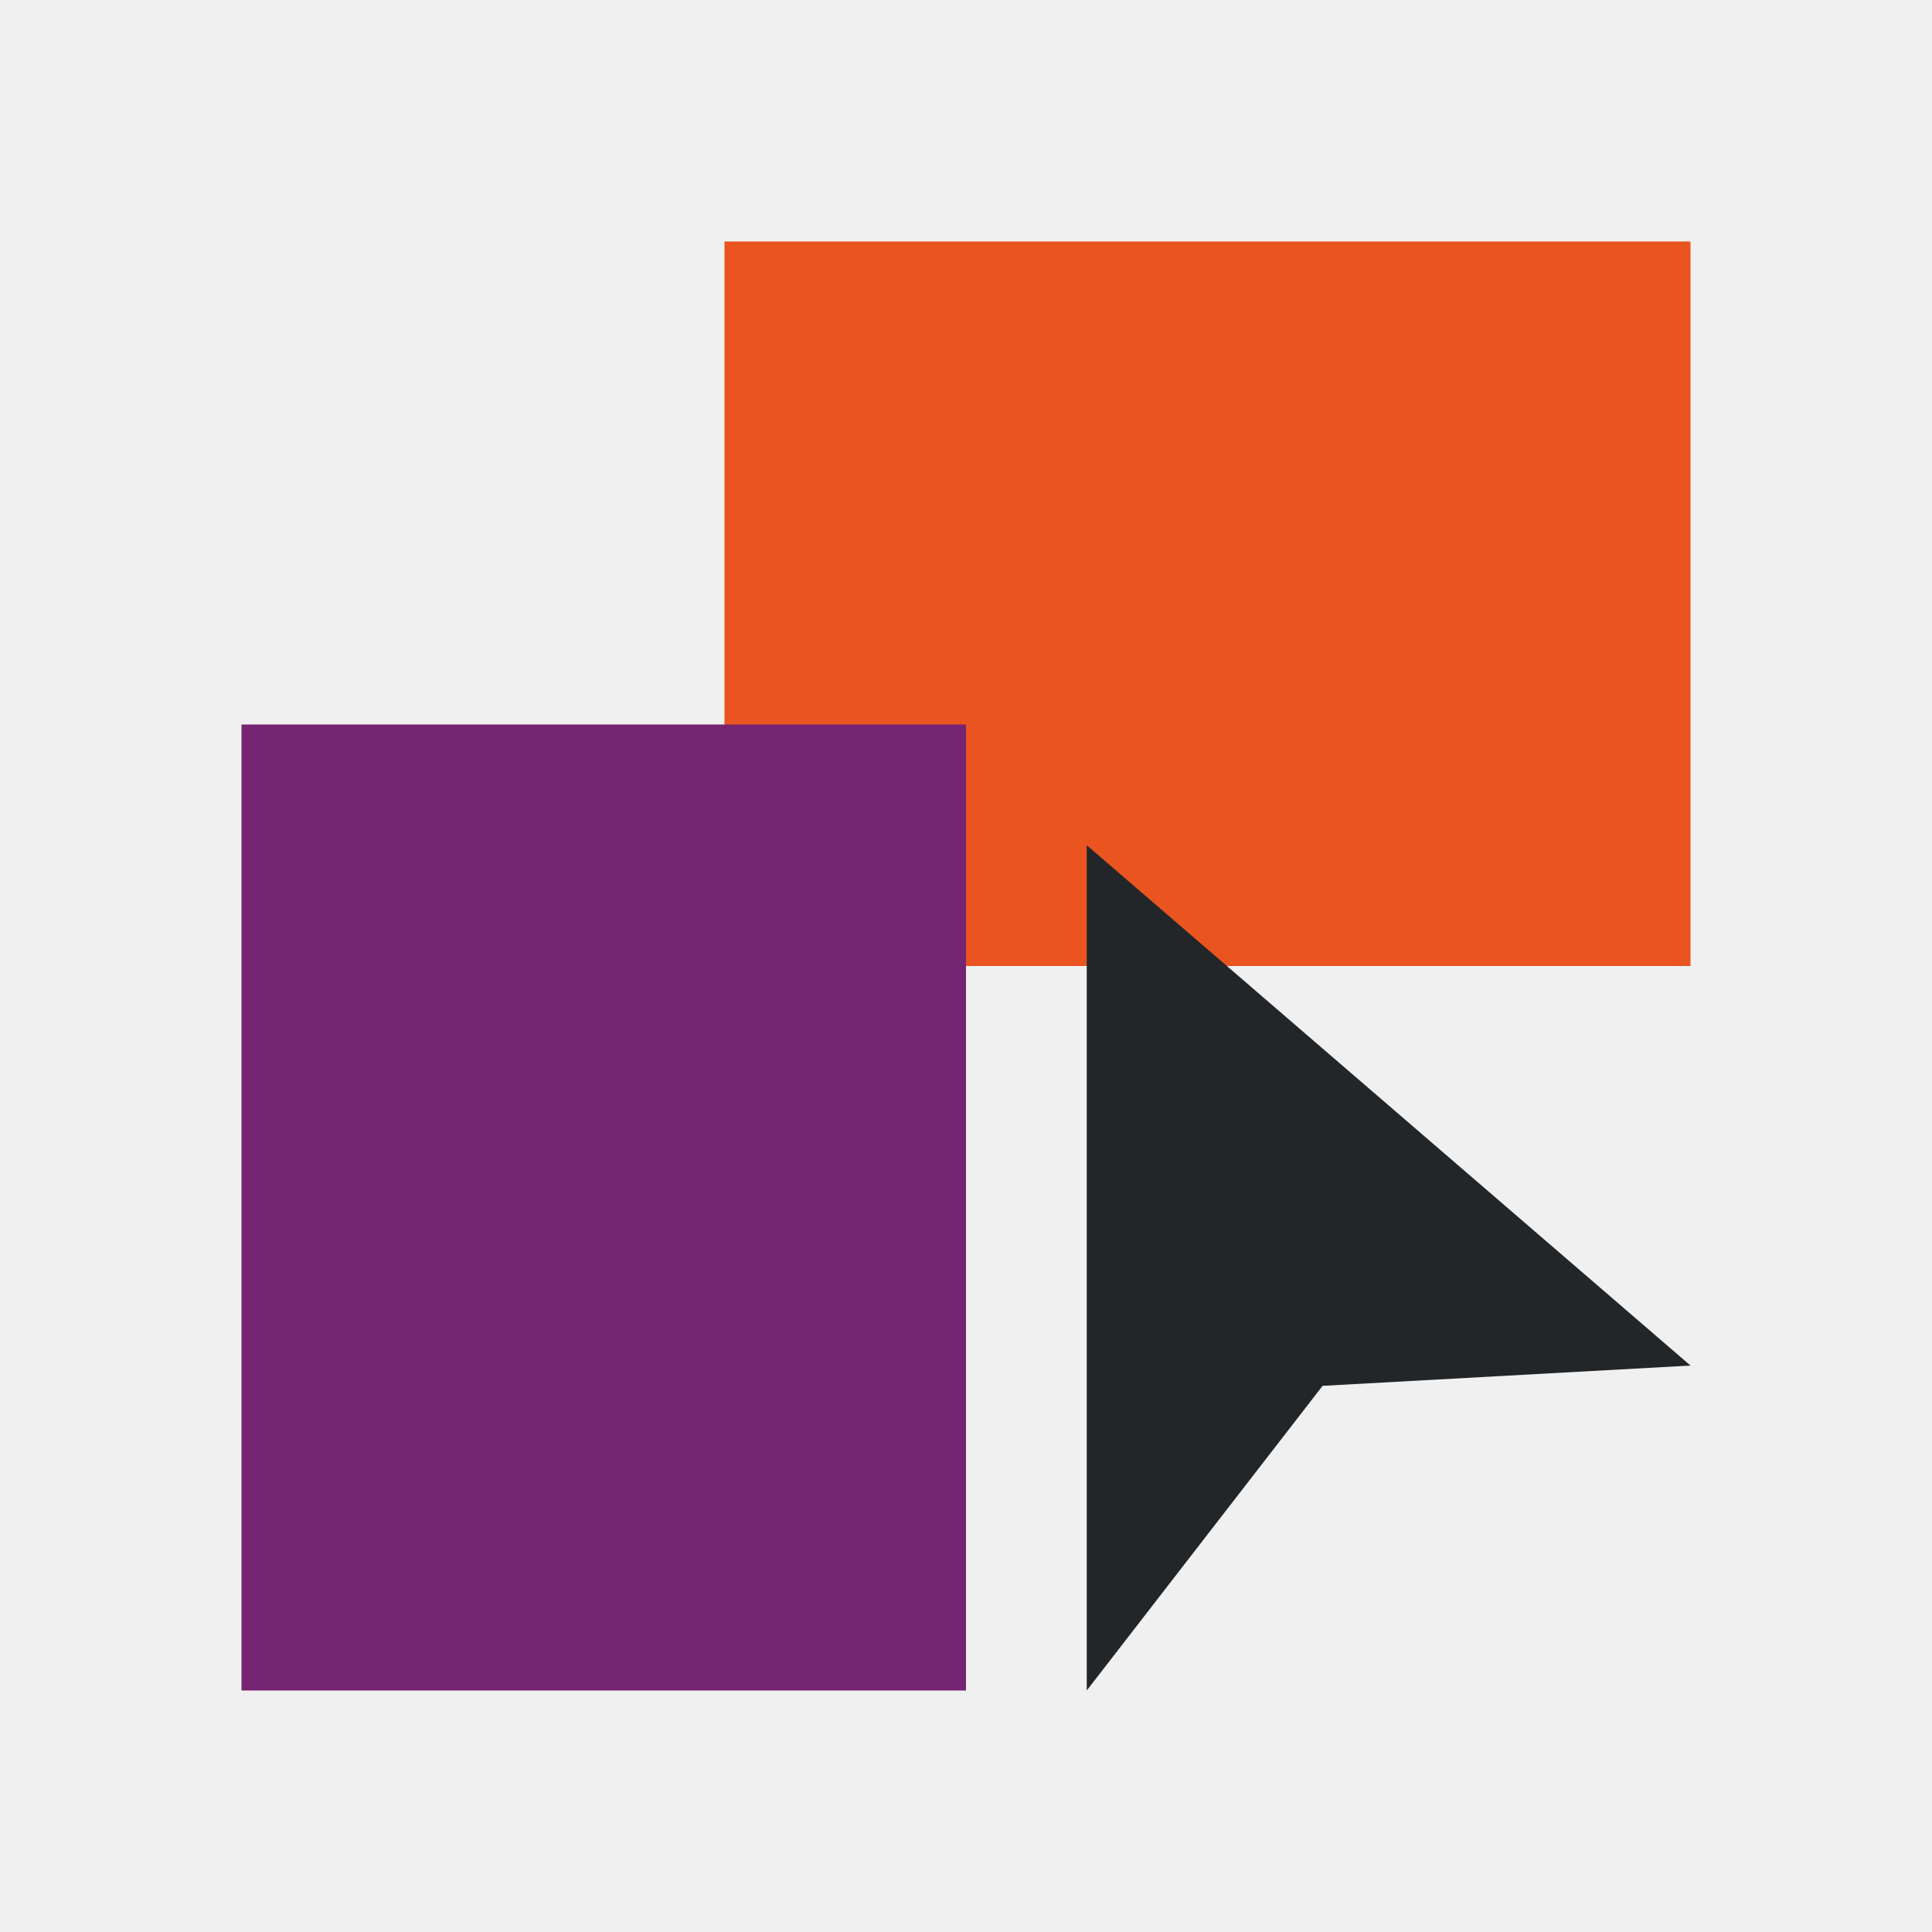
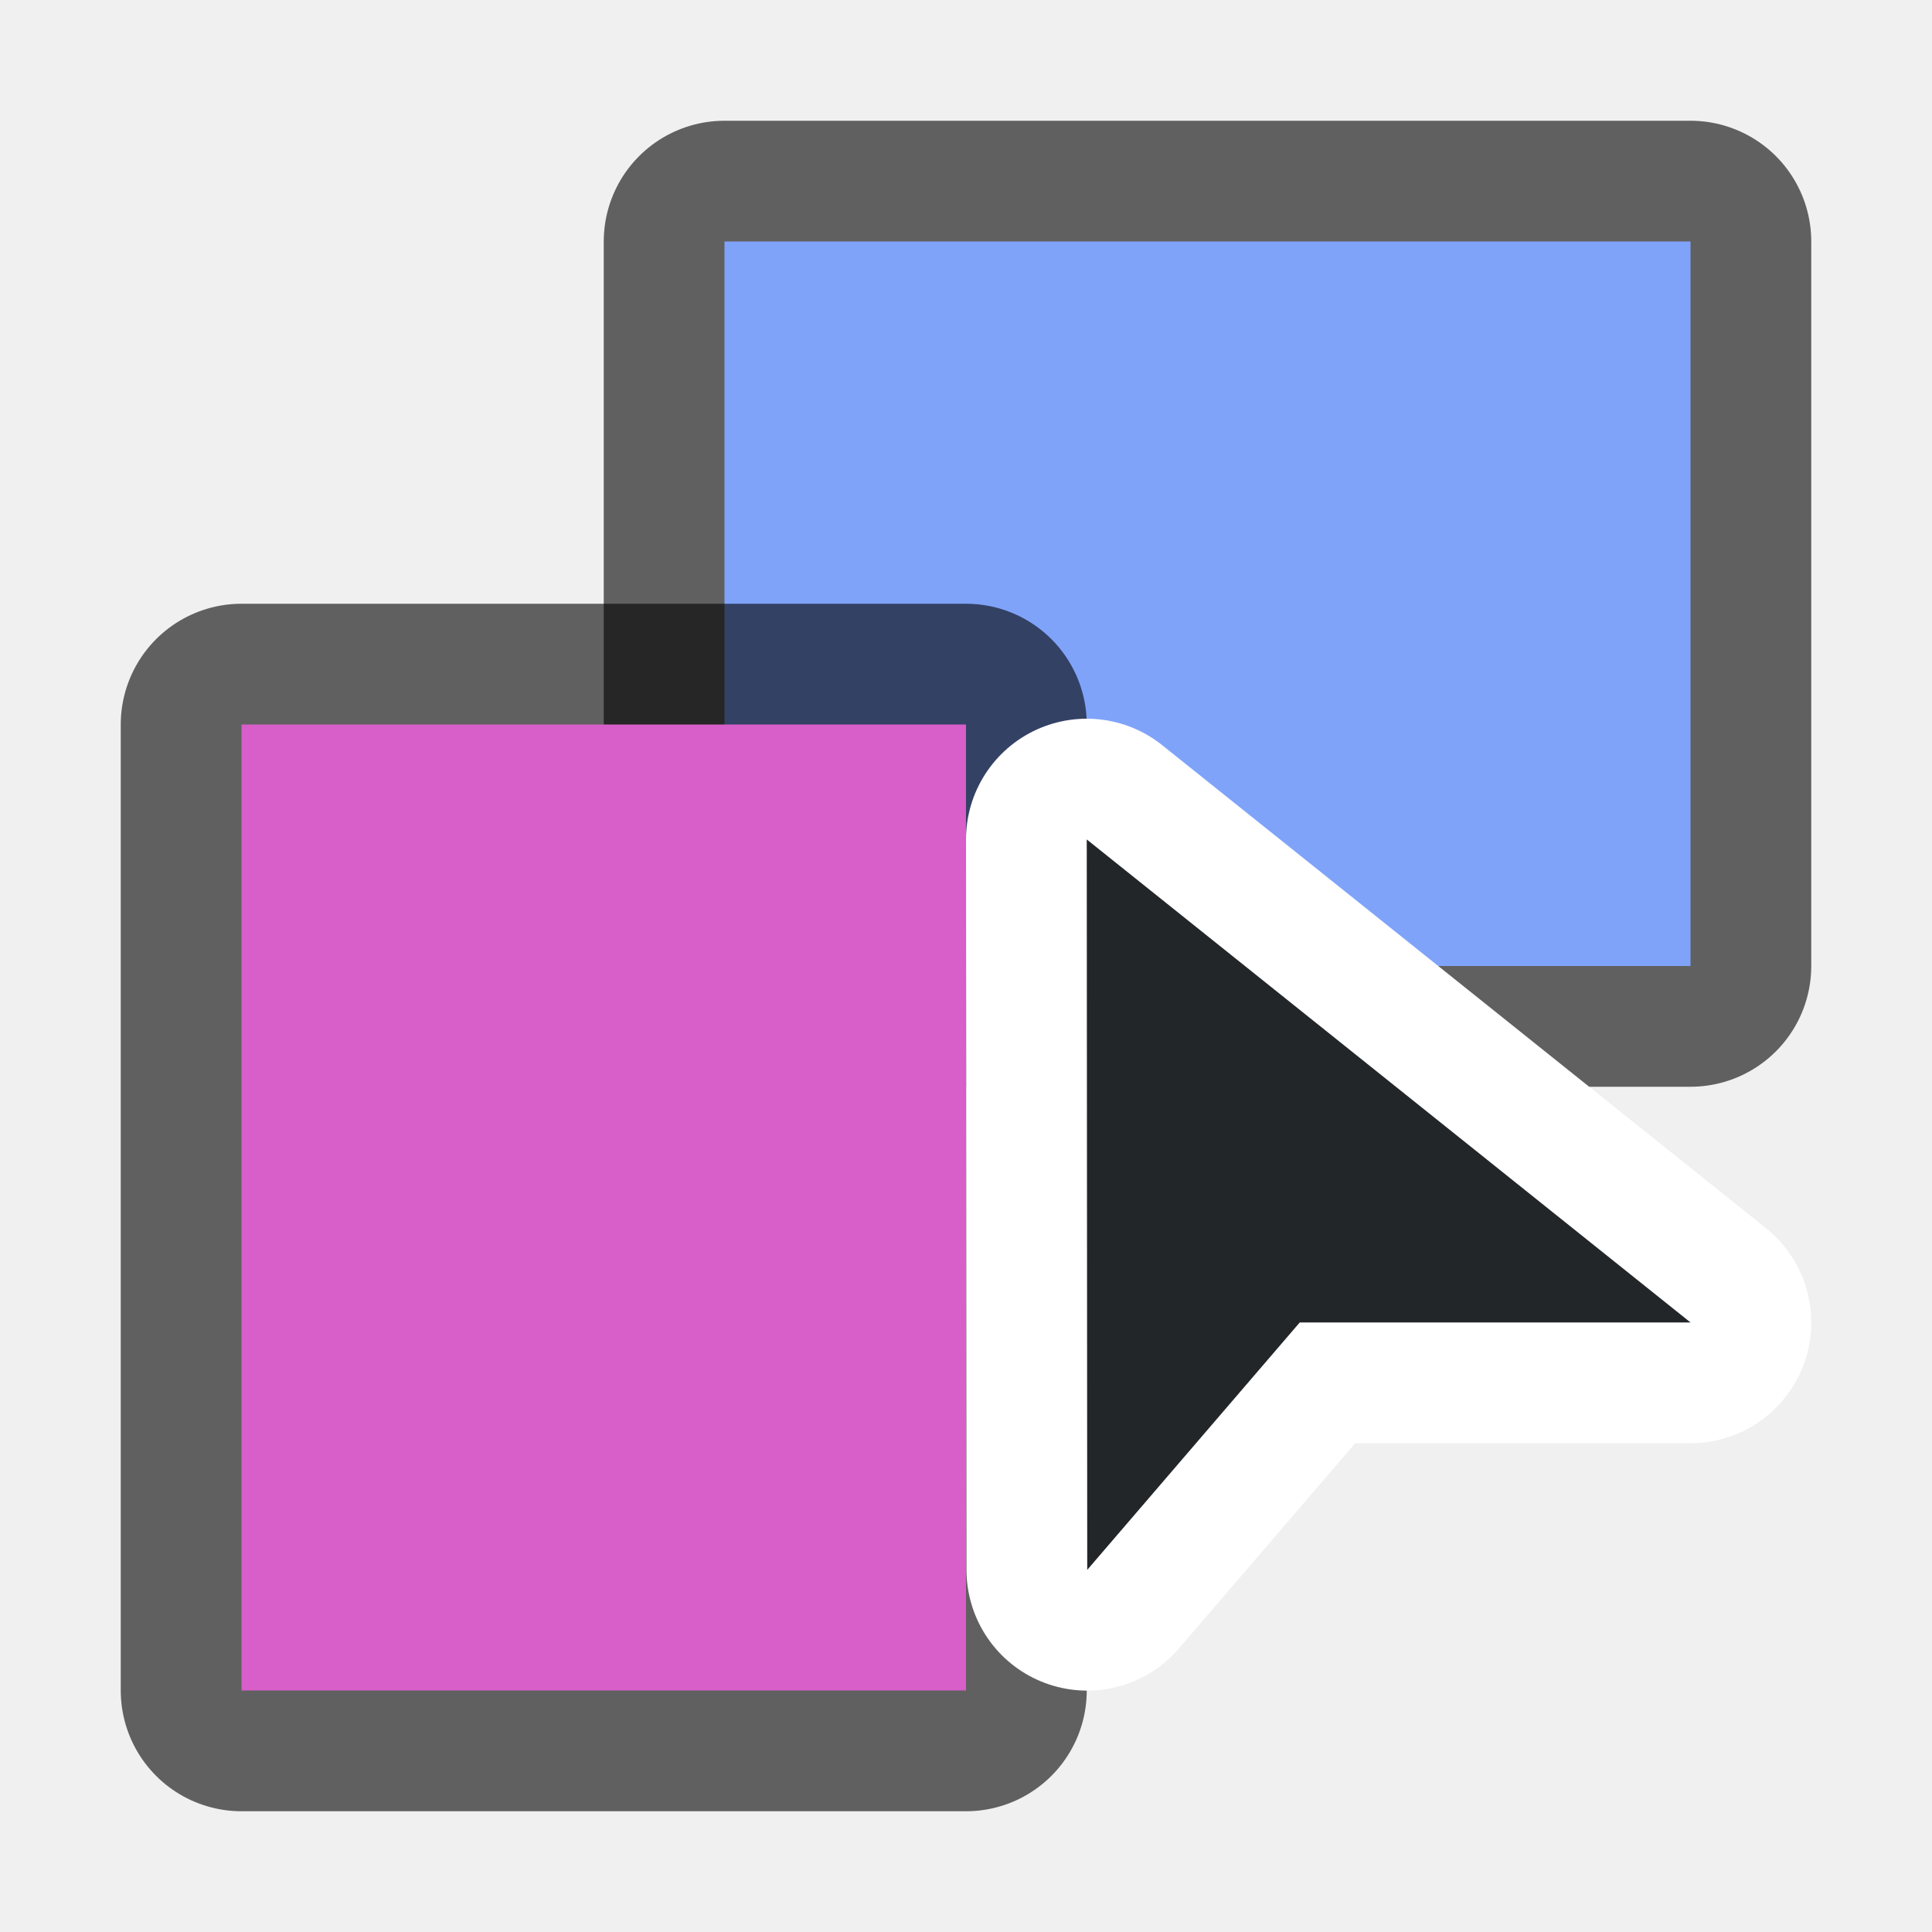
- <svg xmlns="http://www.w3.org/2000/svg" viewBox="0 0 16 16">
-   <path d="m6 2v6h8v-6z" fill="#e95420" />
-   <path d="m2 6v8h6v-8z" fill="#762572" />
-   <path d="m9 7v7l1.953-2.523 3.047-.168z" fill="#232629" />
+ <svg xmlns="http://www.w3.org/2000/svg" viewBox="0 0 16 16" version="1.1" id="svg8">
+   <defs id="defs12" />
+   <path style="fill:#000000;fill-opacity:1;stroke:#000000;opacity:0.6;stroke-width:2;stroke-miterlimit:4;stroke-dasharray:none;stroke-linejoin:round" id="path815" fill="#e95420" d="m6 2v6h8v-6z" />
+   <path d="m6 2v6h8v-6z" fill="#e95420" id="path2" style="fill:#80a3fa;fill-opacity:1" />
+   <path style="fill:#000000;fill-opacity:1;stroke:#000000;opacity:0.6;stroke-width:2;stroke-miterlimit:4;stroke-dasharray:none;stroke-linejoin:round" id="path817" fill="#762572" d="m2 6v8h6v-8z" />
+   <path d="m2 6v8h6v-8z" fill="#762572" id="path4" style="fill:#d85eca;fill-opacity:1" />
+   <path style="fill:#ffffff;fill-opacity:1;stroke:#ffffff;stroke-width:2;stroke-linejoin:round;stroke-miterlimit:4;stroke-dasharray:none" id="path834" d="m 9,6.952 0.004,6.049 1.76,-2.049 h 3.236 z" />
+   <path d="m 9,6.952 0.004,6.049 1.76,-2.049 h 3.236 z" id="path4-3" style="fill:#232629;fill-opacity:1;stroke-width:0.62" />
</svg>
